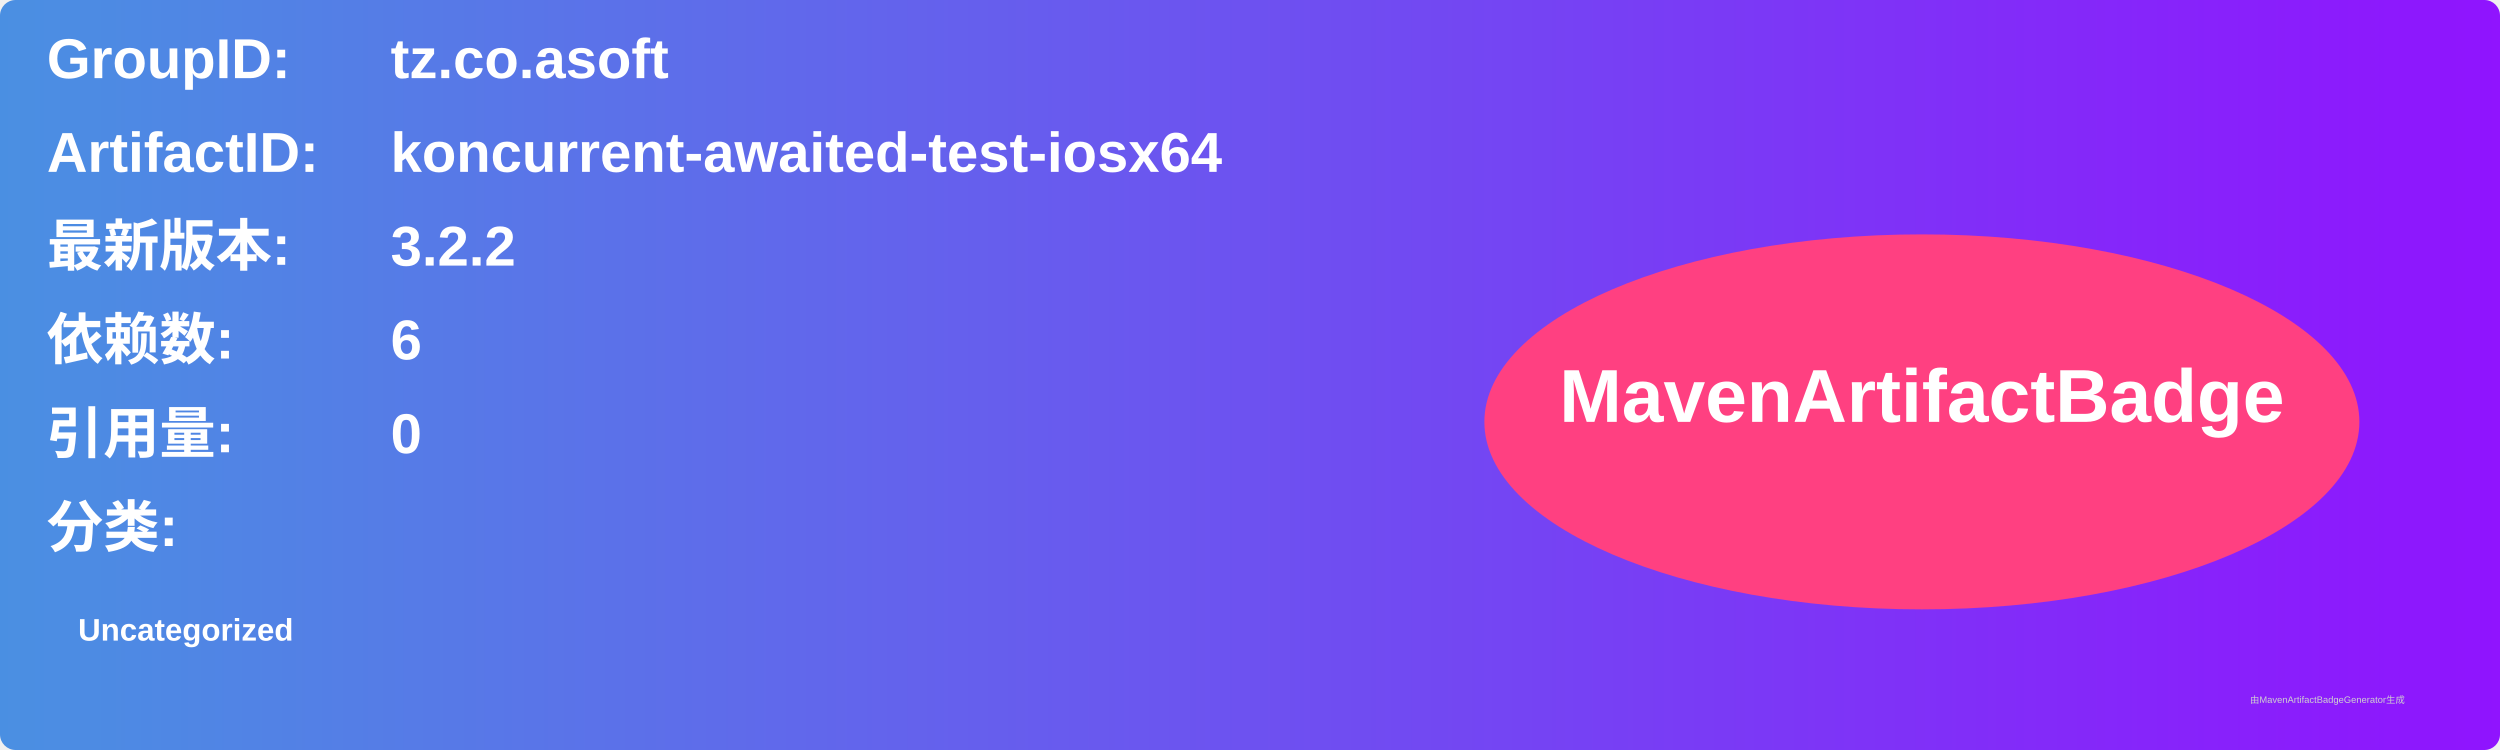
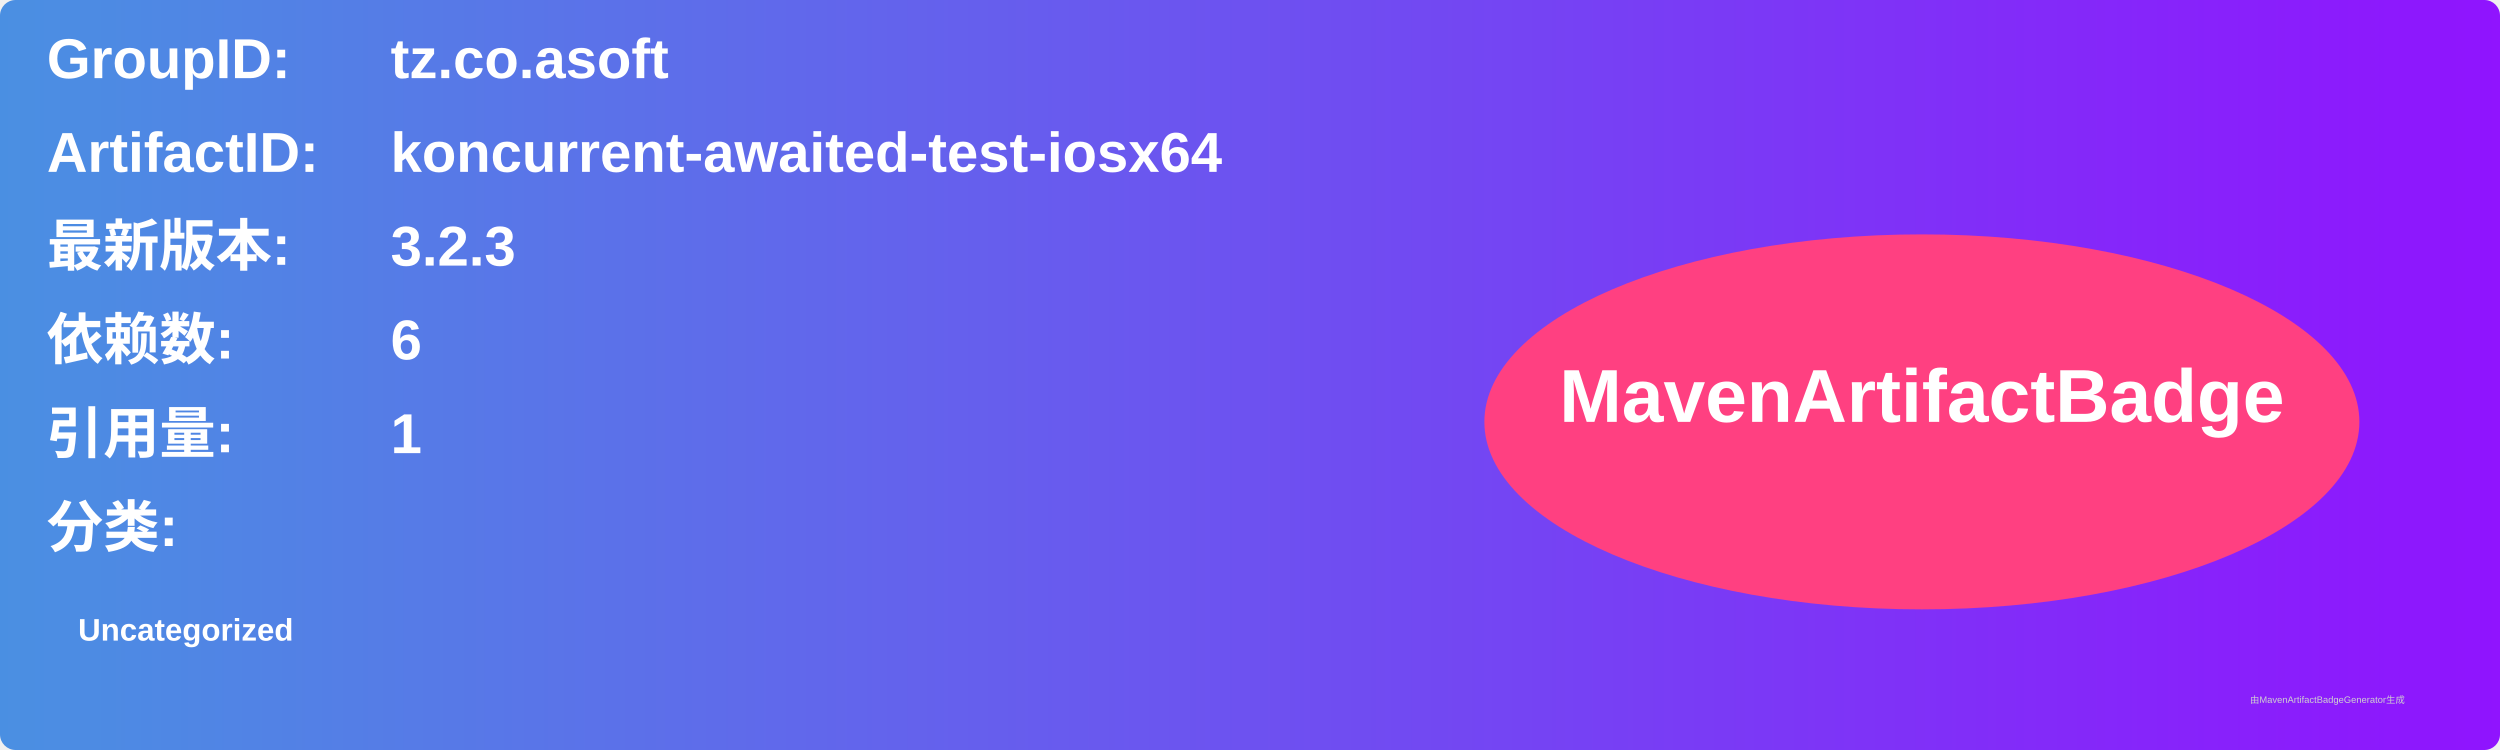
<svg xmlns="http://www.w3.org/2000/svg" width="800" height="240" viewBox="0 0 800 240">
  <linearGradient id="grad" x1="0%" y1="0%" x2="100%" y2="0%">
    <stop offset="0%" stop-color="#4a90e2" />
    <stop offset="100%" stop-color="#9013fe" />
  </linearGradient>
  <rect width="100%" height="100%" rx="5" ry="5" fill="url(#grad)" />
  <g transform="translate(15, 15)">
    <text x="0" y="10" font-family="Arial" font-size="18" fill="white" font-weight="bold" width="260">GroupID:</text>
    <text x="110" y="10" font-family="Arial" font-size="18" fill="white" font-weight="bold" width="460">tz.co.asoft</text>
    <text x="0" y="40" font-family="Arial" font-size="18" fill="white" font-weight="bold" width="260">ArtifactID:</text>
    <text x="110" y="40" font-family="Arial" font-size="18" fill="white" font-weight="bold" width="460">koncurrent-awaited-test-iosx64</text>
    <text x="0" y="70" font-family="Arial" font-size="18" fill="white" font-weight="bold">最新版本:</text>
    <text x="110" y="70" font-family="Arial" font-size="18" fill="white" font-weight="bold">
-       <tspan font-weight="bold">3.2.2</tspan>
+       <tspan font-weight="bold">3.2.3</tspan>
    </text>
    <text x="0" y="100" font-family="Arial" font-size="18" fill="white" font-weight="bold">依赖数: </text>
    <text x="110" y="100" font-family="Arial" font-size="18" fill="white">
      <tspan font-weight="bold">6</tspan>
    </text>
    <text x="0" y="130" font-family="Arial" font-size="18" fill="white" font-weight="bold">引用量: </text>
    <text x="110" y="130" font-family="Arial" font-size="18" fill="white">
-       <tspan font-weight="bold">0</tspan>
+       <tspan font-weight="bold">1</tspan>
    </text>
    <text x="0" y="160" font-family="Arial" font-size="18" fill="white" font-weight="bold">分类:</text>
    <text x="10" y="190" font-family="Arial" font-size="10" fill="white">
      <tspan font-weight="bold">Uncategorized</tspan>
    </text>
    <ellipse cx="600" cy="120" rx="140" ry="60" fill="#ff4081" />
    <text x="600" y="120" text-anchor="middle" font-family="Arial" font-size="24" fill="white" font-weight="bold">MavenArtifactBadge</text>
  </g>
  <text x="720" y="225" font-family="Arial" font-size="3" fill="#d0d0d0">由MavenArtifactBadgeGenerator生成</text>
</svg>
